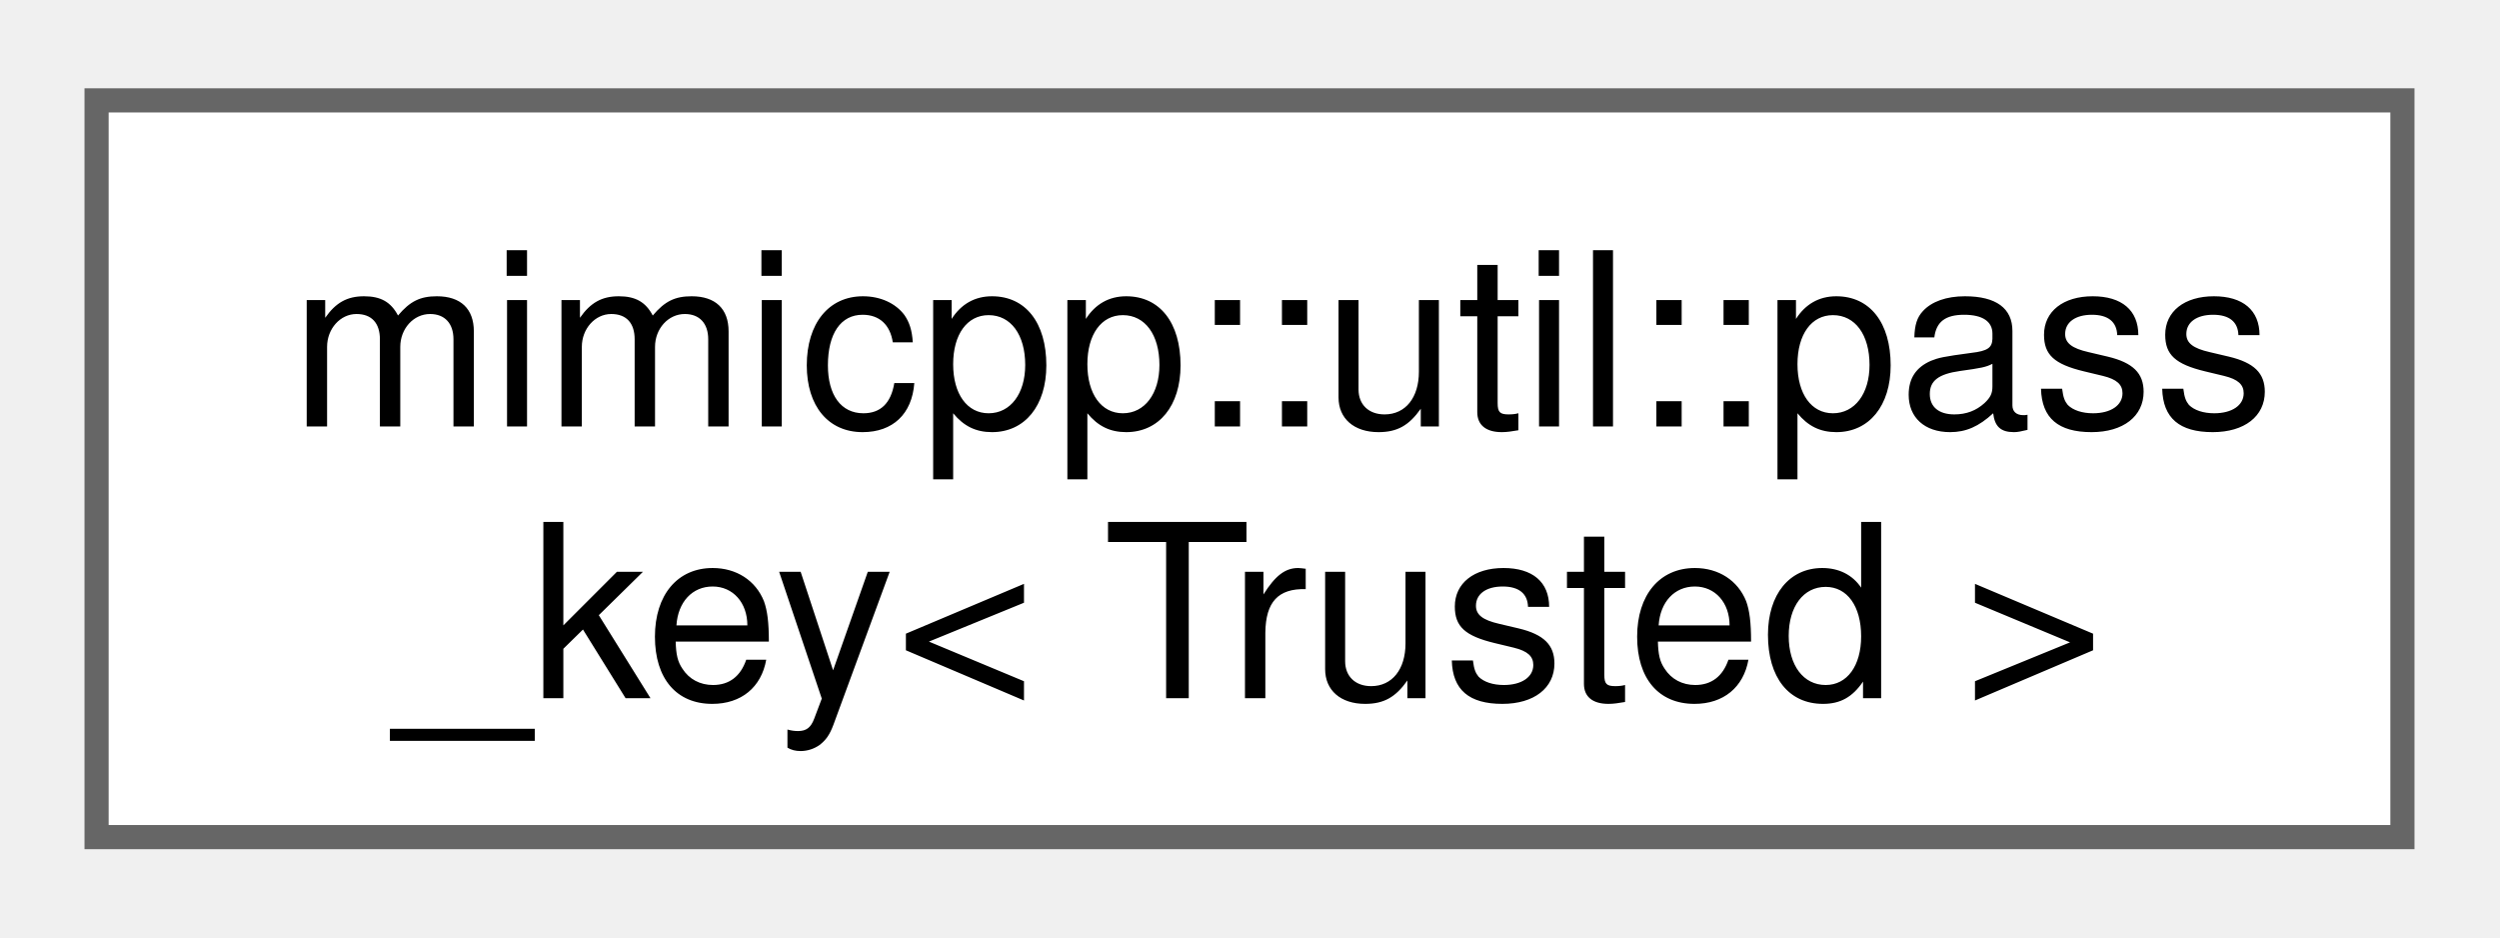
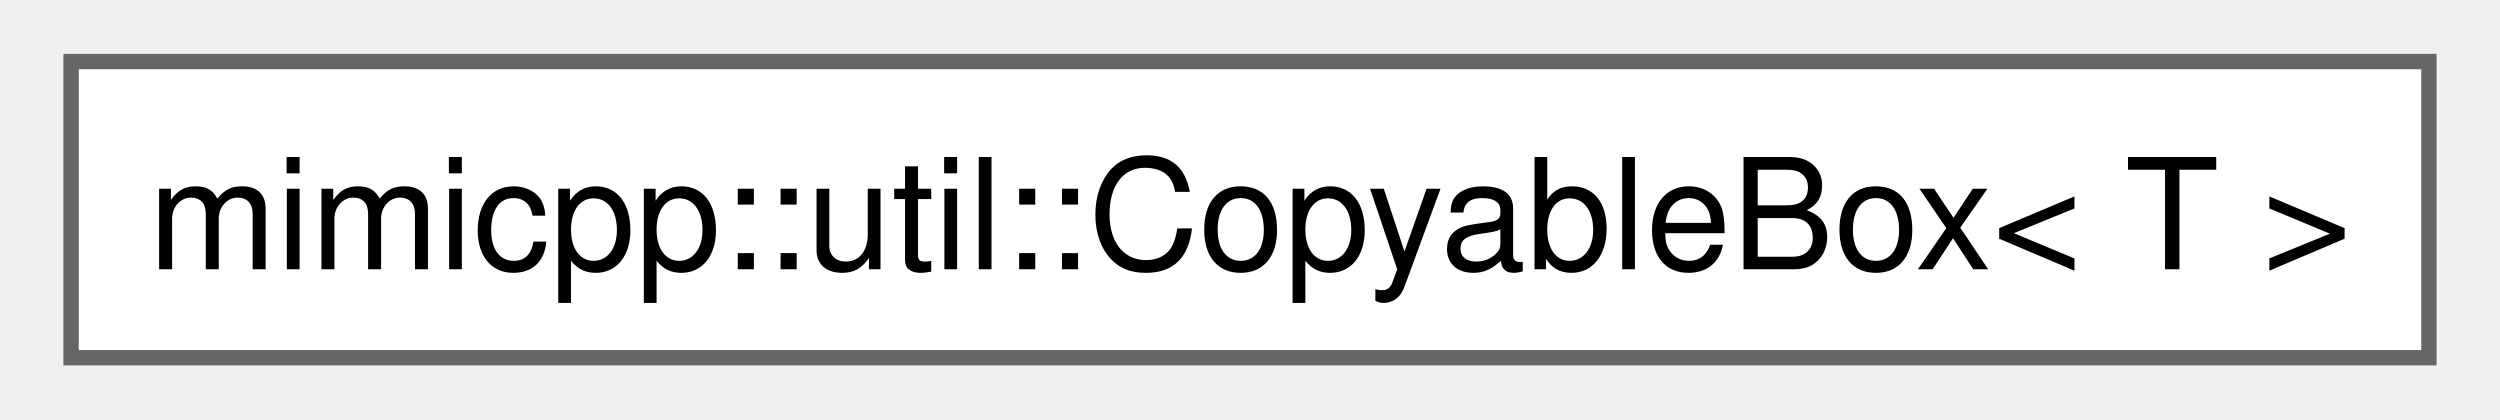
- <svg xmlns="http://www.w3.org/2000/svg" xmlns:xlink="http://www.w3.org/1999/xlink" width="104pt" height="39pt" viewBox="0.00 0.00 103.50 38.50">
-   <g id="graph0" class="graph" transform="scale(1 1) rotate(0) translate(4 34.5)">
+ <svg xmlns="http://www.w3.org/2000/svg" xmlns:xlink="http://www.w3.org/1999/xlink" width="161pt" height="27pt" viewBox="0.00 0.00 161.25 27.25">
+   <g id="graph0" class="graph" transform="scale(1 1) rotate(0) translate(4 23.25)">
    <g id="Node000000" class="node">
      <g id="a_Node000000">
-         <a xlink:href="db/dcd/structmimicpp_1_1util_1_1pass__key.html" target="_top" xlink:title="A helper type that enables fine-grained access control to specific functions without using friend dec...">
-           <polygon fill="white" stroke="#666666" points="95.5,-30.5 0,-30.5 0,0 95.5,0 95.5,-30.5" />
-           <text text-anchor="start" x="8" y="-17" font-family="Helvetica,sans-Serif" font-size="10.00">mimicpp::util::pass</text>
-           <text text-anchor="middle" x="47.75" y="-5.75" font-family="Helvetica,sans-Serif" font-size="10.00">_key&lt; Trusted &gt;</text>
+         <a xlink:href="d3/d77/classmimicpp_1_1util_1_1_copyable_box.html" target="_top" xlink:title="Simple copyable value type, which owns a heap-allocated value.">
+           <polygon fill="white" stroke="#666666" points="153.25,-19.25 0,-19.25 0,0 153.25,0 153.25,-19.25" />
+           <text text-anchor="middle" x="76.62" y="-5.75" font-family="Helvetica,sans-Serif" font-size="10.00">mimicpp::util::CopyableBox&lt; T &gt;</text>
        </a>
      </g>
    </g>
  </g>
</svg>
